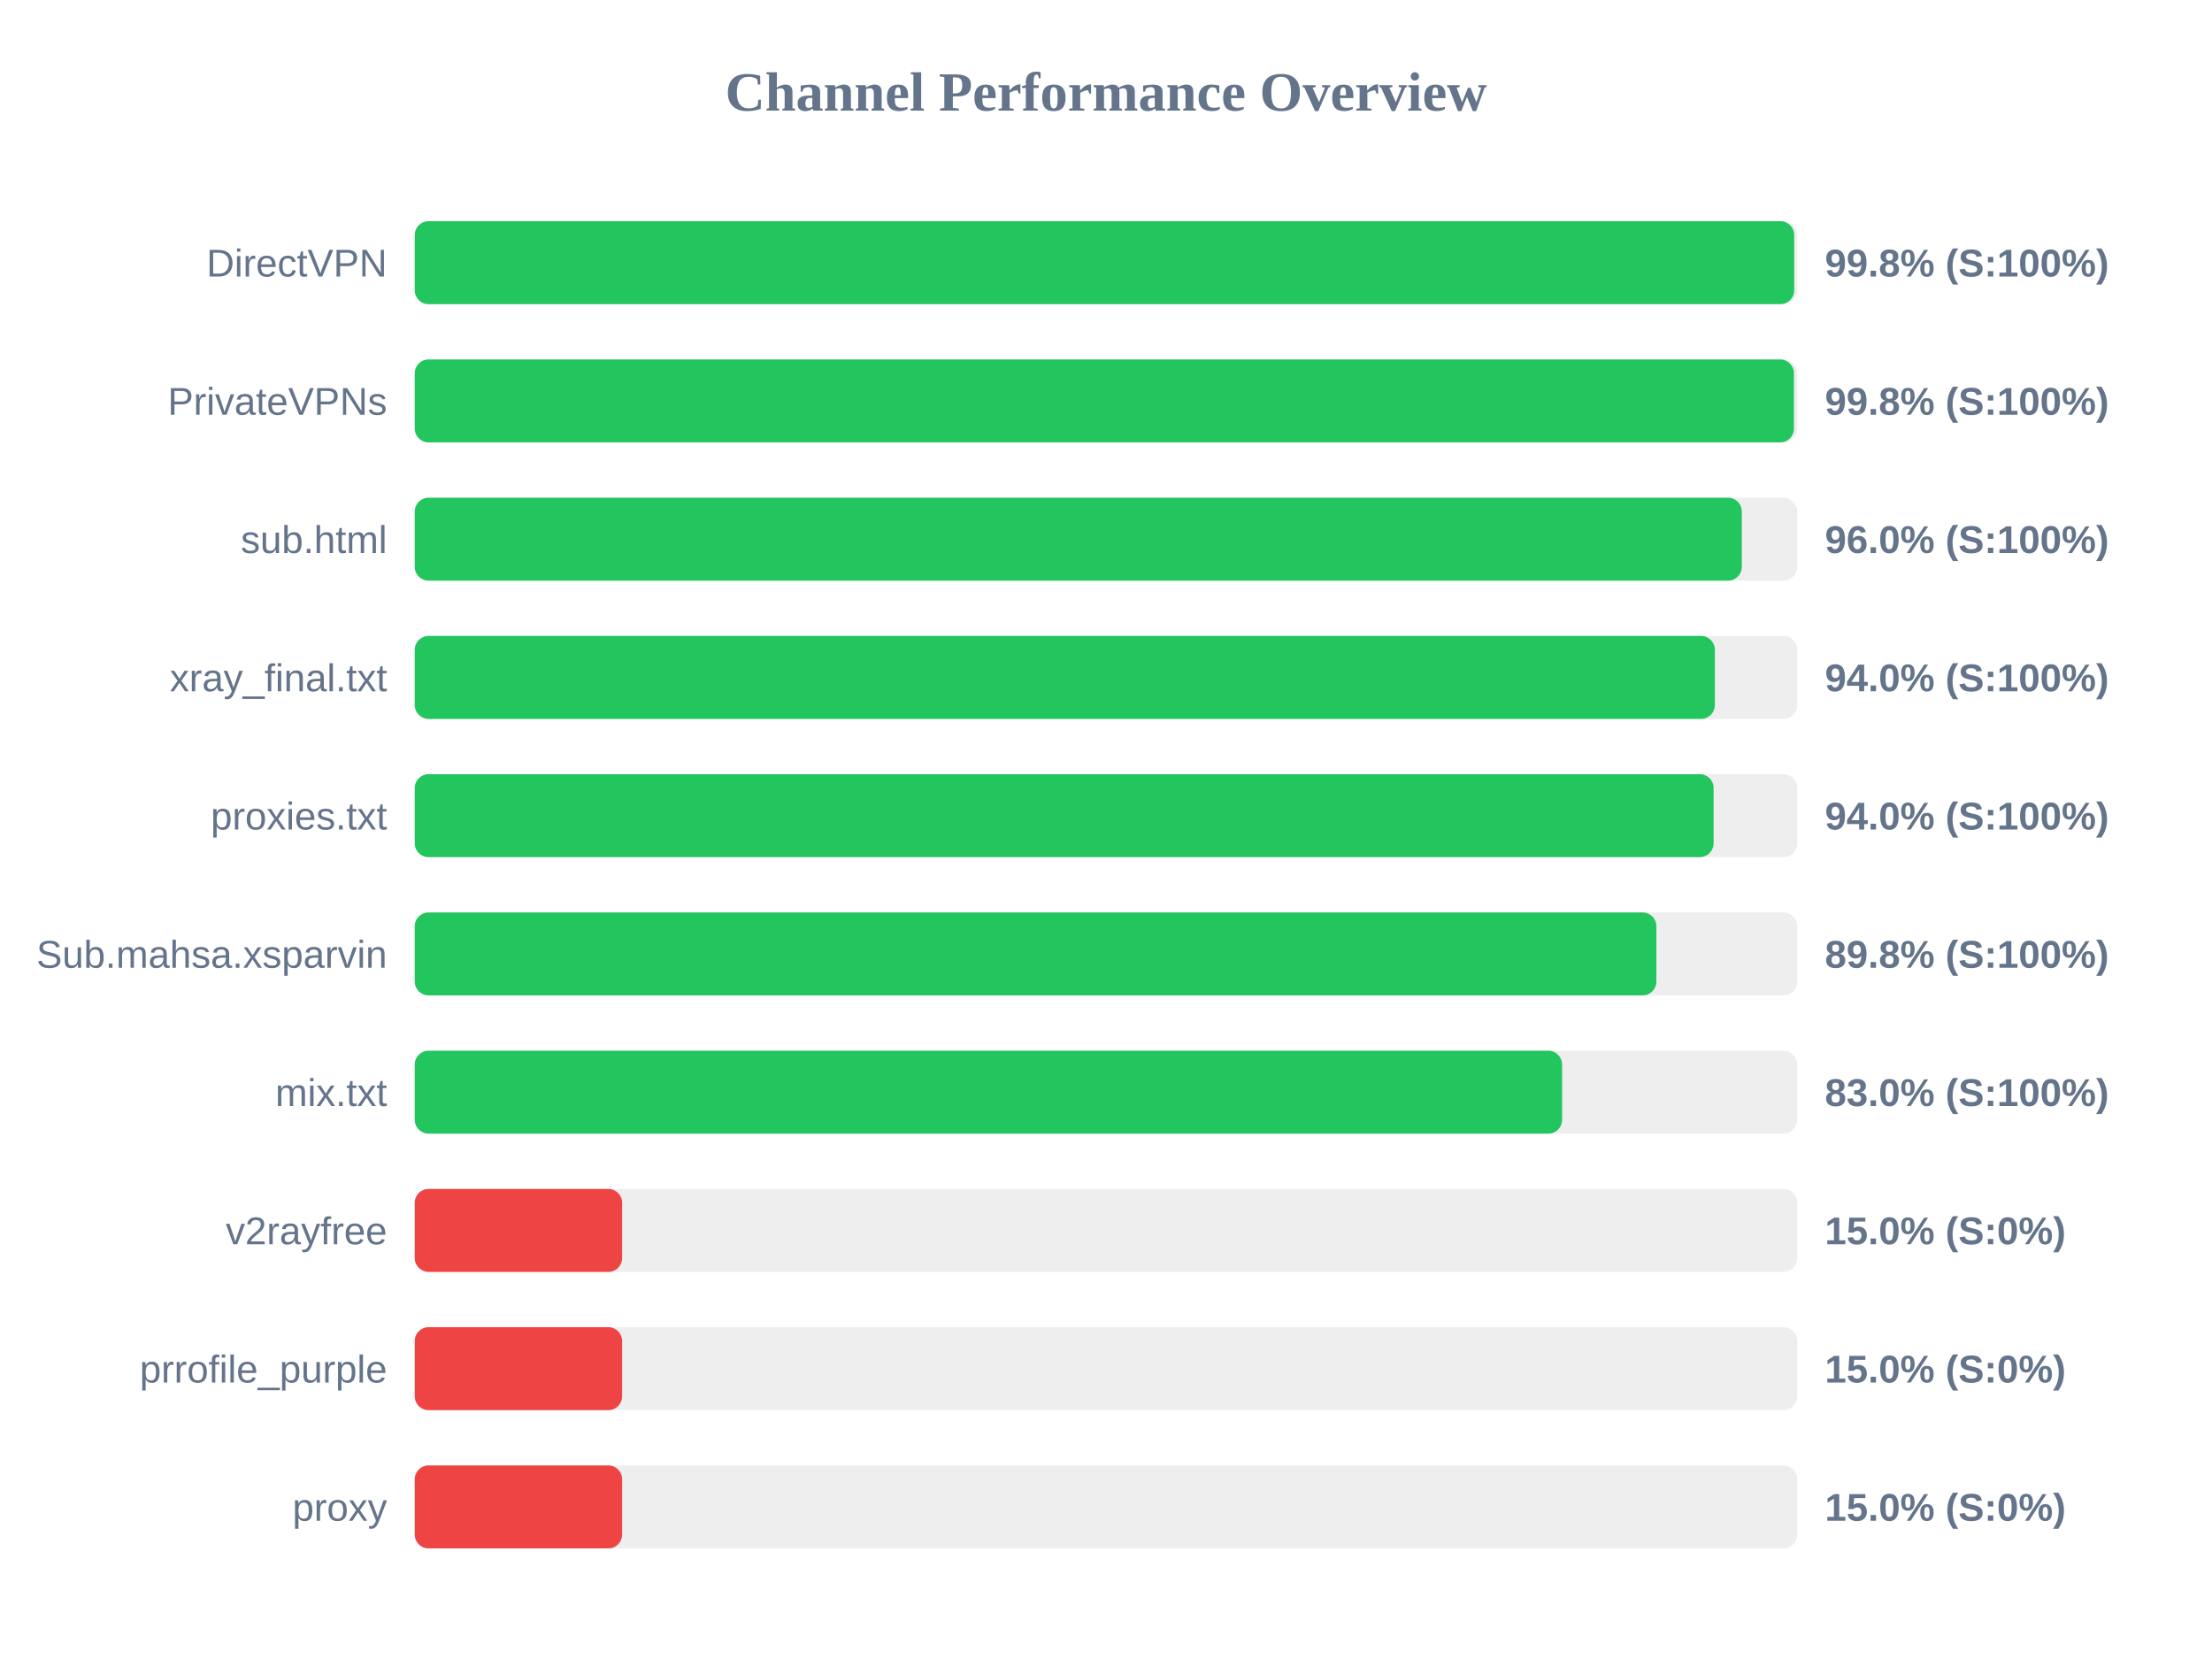
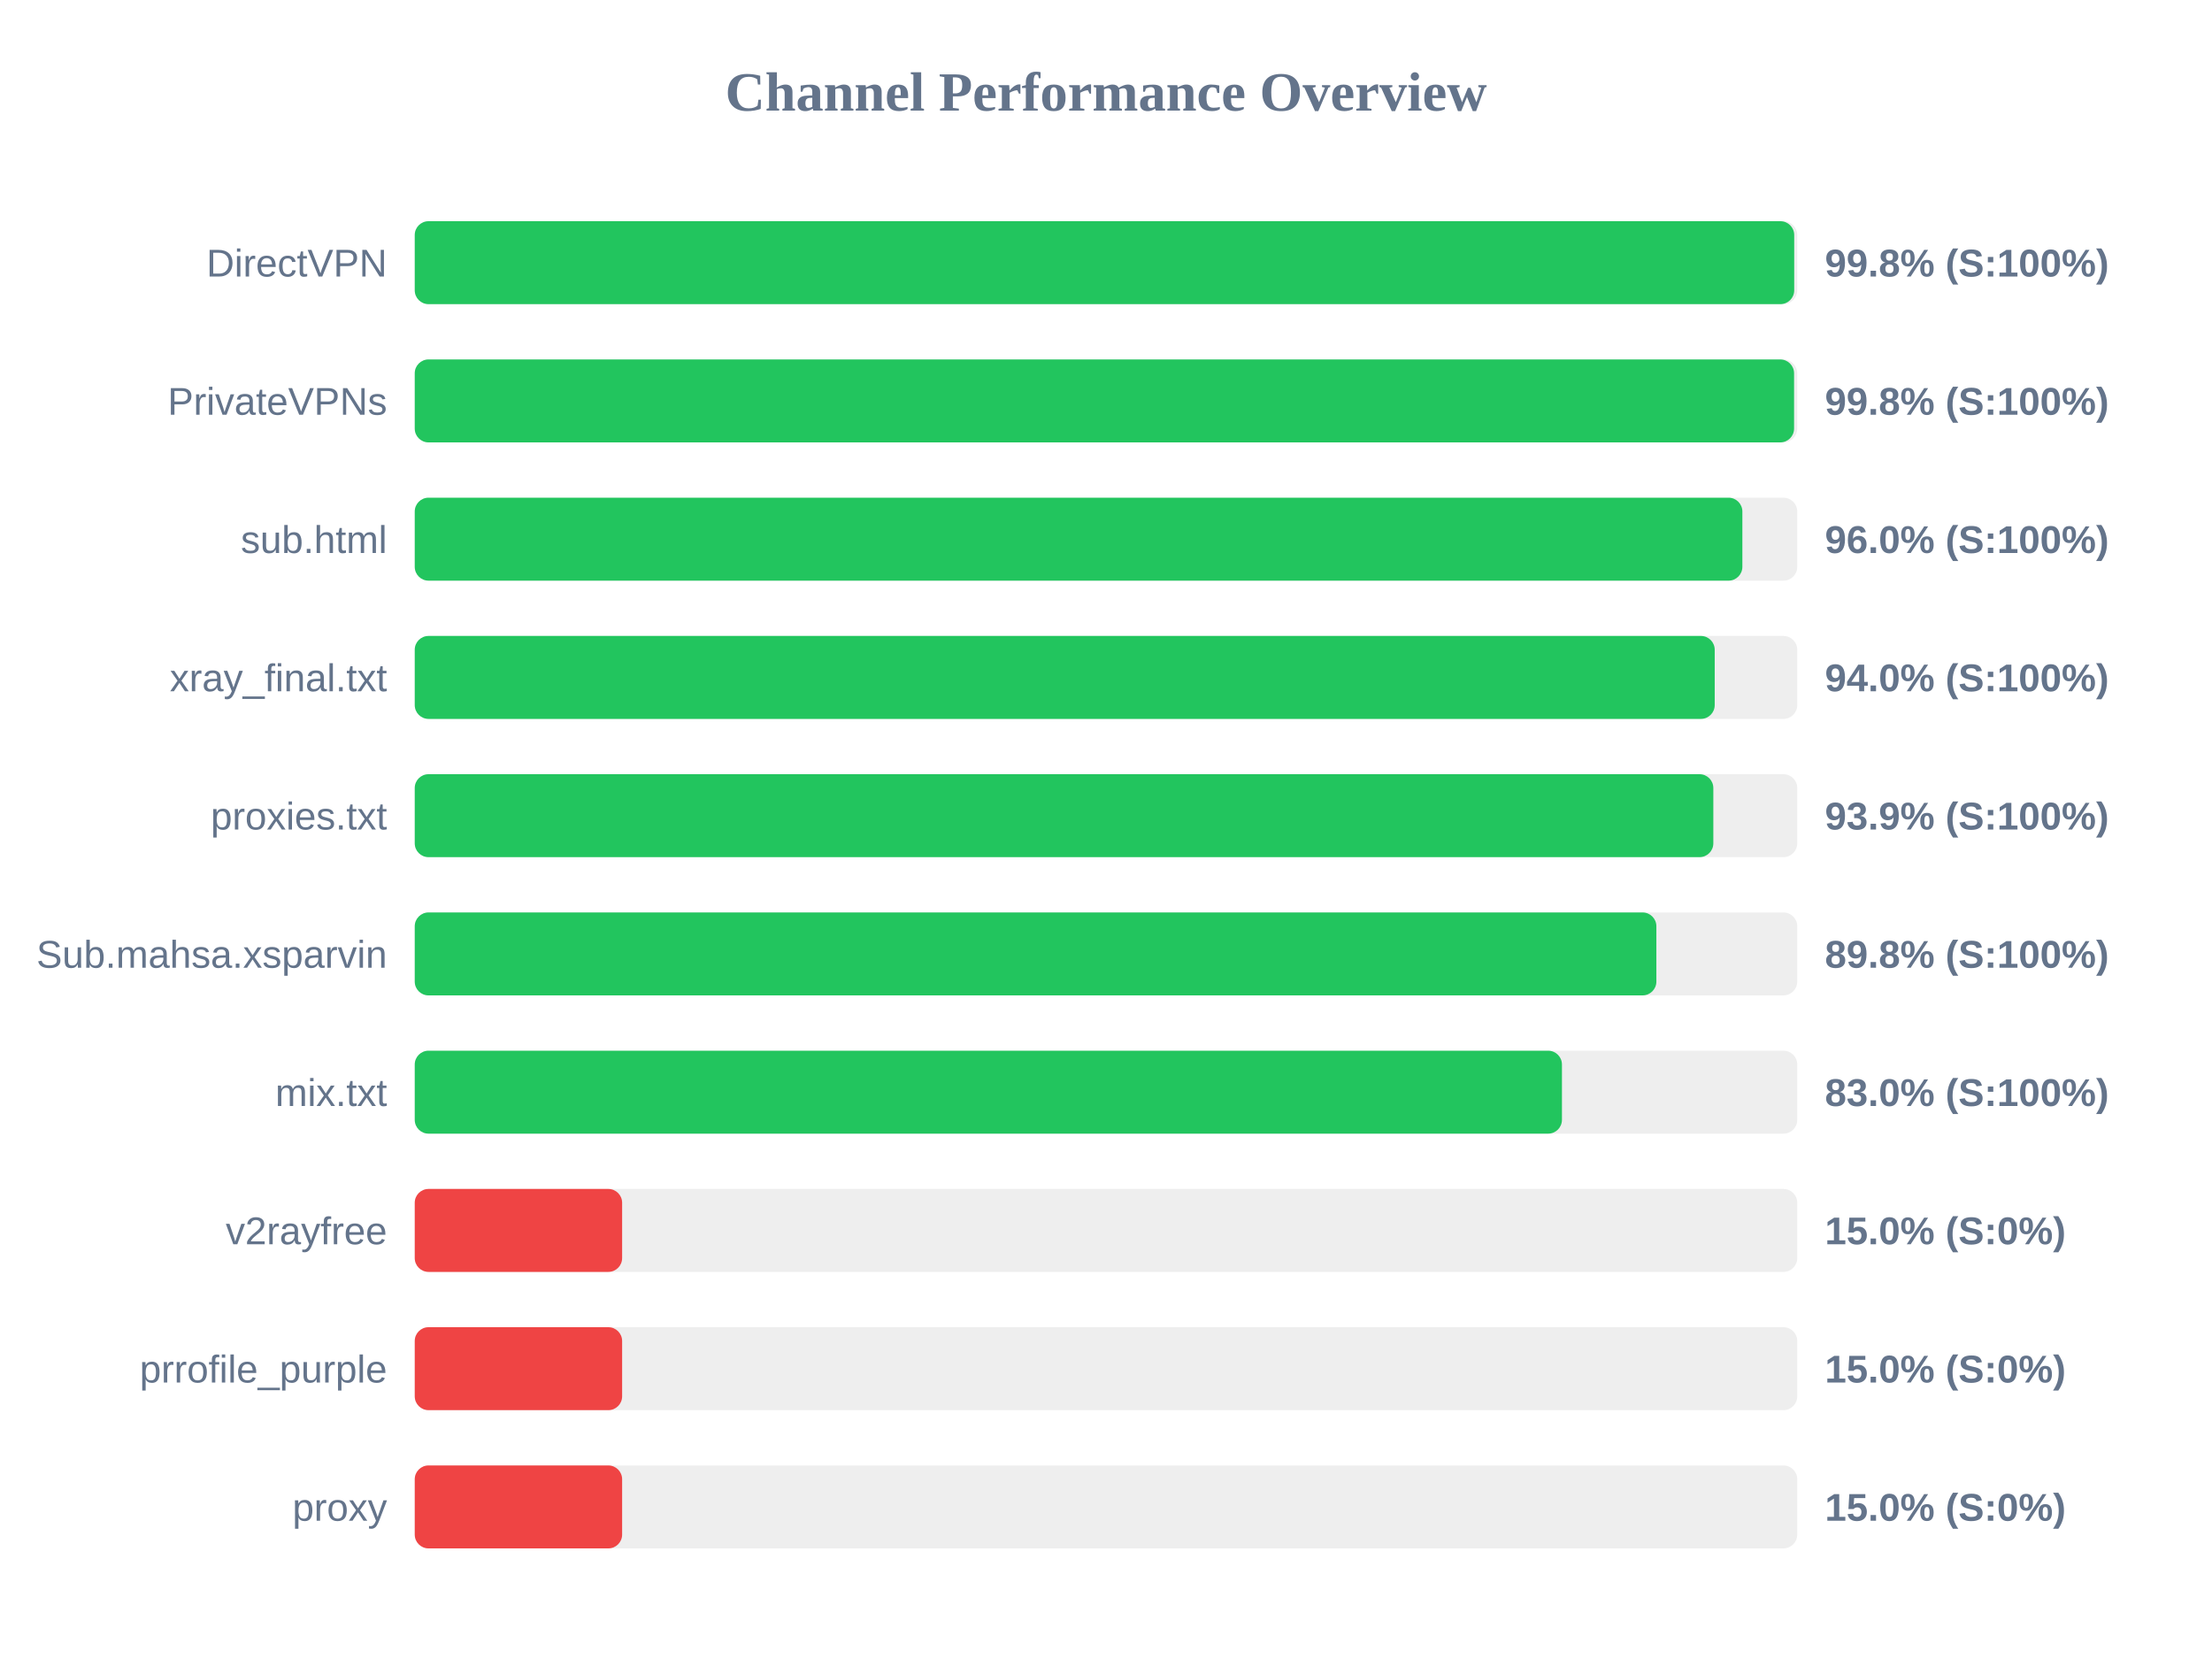
<svg xmlns="http://www.w3.org/2000/svg" width="800" height="600" version="1.1">
  <style>
        .row { font: 14px Arial; fill: #64748b; }
        .score { font: bold 14px Arial; fill: #64748b; }
    </style>
  <text x="400" y="40" text-anchor="middle" font-size="20px" font-weight="bold" fill="#64748b">Channel Performance Overview</text>
  <rect x="150" y="80" width="500" height="30" fill="#eee" rx="5" />
  <rect x="150" y="80" width="498.9" height="30" fill="#22c55e" rx="5" />
  <text x="140" y="100" text-anchor="end" class="row">DirectVPN</text>
  <text x="660" y="100" text-anchor="start" class="score">99.8% (S:100%)</text>
  <rect x="150" y="130" width="500" height="30" fill="#eee" rx="5" />
-   <rect x="150" y="130" width="498.8" height="30" fill="#22c55e" rx="5" />
+   <rect x="150" y="130" width="498.85" height="30" fill="#22c55e" rx="5" />
  <text x="140" y="150" text-anchor="end" class="row">PrivateVPNs</text>
  <text x="660" y="150" text-anchor="start" class="score">99.8% (S:100%)</text>
  <rect x="150" y="180" width="500" height="30" fill="#eee" rx="5" />
-   <rect x="150" y="180" width="479.95" height="30" fill="#22c55e" rx="5" />
+   <rect x="150" y="180" width="480.15" height="30" fill="#22c55e" rx="5" />
  <text x="140" y="200" text-anchor="end" class="row">sub.html</text>
  <text x="660" y="200" text-anchor="start" class="score">96.0% (S:100%)</text>
  <rect x="150" y="230" width="500" height="30" fill="#eee" rx="5" />
-   <rect x="150" y="230" width="470.2" height="30" fill="#22c55e" rx="5" />
+   <rect x="150" y="230" width="470.15" height="30" fill="#22c55e" rx="5" />
  <text x="140" y="250" text-anchor="end" class="row">xray_final.txt</text>
  <text x="660" y="250" text-anchor="start" class="score">94.0% (S:100%)</text>
  <rect x="150" y="280" width="500" height="30" fill="#eee" rx="5" />
-   <rect x="150" y="280" width="469.75" height="30" fill="#22c55e" rx="5" />
+   <rect x="150" y="280" width="469.65" height="30" fill="#22c55e" rx="5" />
  <text x="140" y="300" text-anchor="end" class="row">proxies.txt</text>
-   <text x="660" y="300" text-anchor="start" class="score">94.0% (S:100%)</text>
+   <text x="660" y="300" text-anchor="start" class="score">93.9% (S:100%)</text>
  <rect x="150" y="330" width="500" height="30" fill="#eee" rx="5" />
  <rect x="150" y="330" width="449.05" height="30" fill="#22c55e" rx="5" />
  <text x="140" y="350" text-anchor="end" class="row">Sub.mahsa.xsparvin</text>
  <text x="660" y="350" text-anchor="start" class="score">89.8% (S:100%)</text>
  <rect x="150" y="380" width="500" height="30" fill="#eee" rx="5" />
-   <rect x="150" y="380" width="414.95" height="30" fill="#22c55e" rx="5" />
+   <rect x="150" y="380" width="414.9" height="30" fill="#22c55e" rx="5" />
  <text x="140" y="400" text-anchor="end" class="row">mix.txt</text>
  <text x="660" y="400" text-anchor="start" class="score">83.0% (S:100%)</text>
  <rect x="150" y="430" width="500" height="30" fill="#eee" rx="5" />
  <rect x="150" y="430" width="75.0" height="30" fill="#ef4444" rx="5" />
  <text x="140" y="450" text-anchor="end" class="row">v2rayfree</text>
  <text x="660" y="450" text-anchor="start" class="score">15.0% (S:0%)</text>
  <rect x="150" y="480" width="500" height="30" fill="#eee" rx="5" />
  <rect x="150" y="480" width="75.0" height="30" fill="#ef4444" rx="5" />
  <text x="140" y="500" text-anchor="end" class="row">prrofile_purple</text>
  <text x="660" y="500" text-anchor="start" class="score">15.0% (S:0%)</text>
  <rect x="150" y="530" width="500" height="30" fill="#eee" rx="5" />
  <rect x="150" y="530" width="75.0" height="30" fill="#ef4444" rx="5" />
  <text x="140" y="550" text-anchor="end" class="row">proxy</text>
  <text x="660" y="550" text-anchor="start" class="score">15.0% (S:0%)</text>
</svg>
